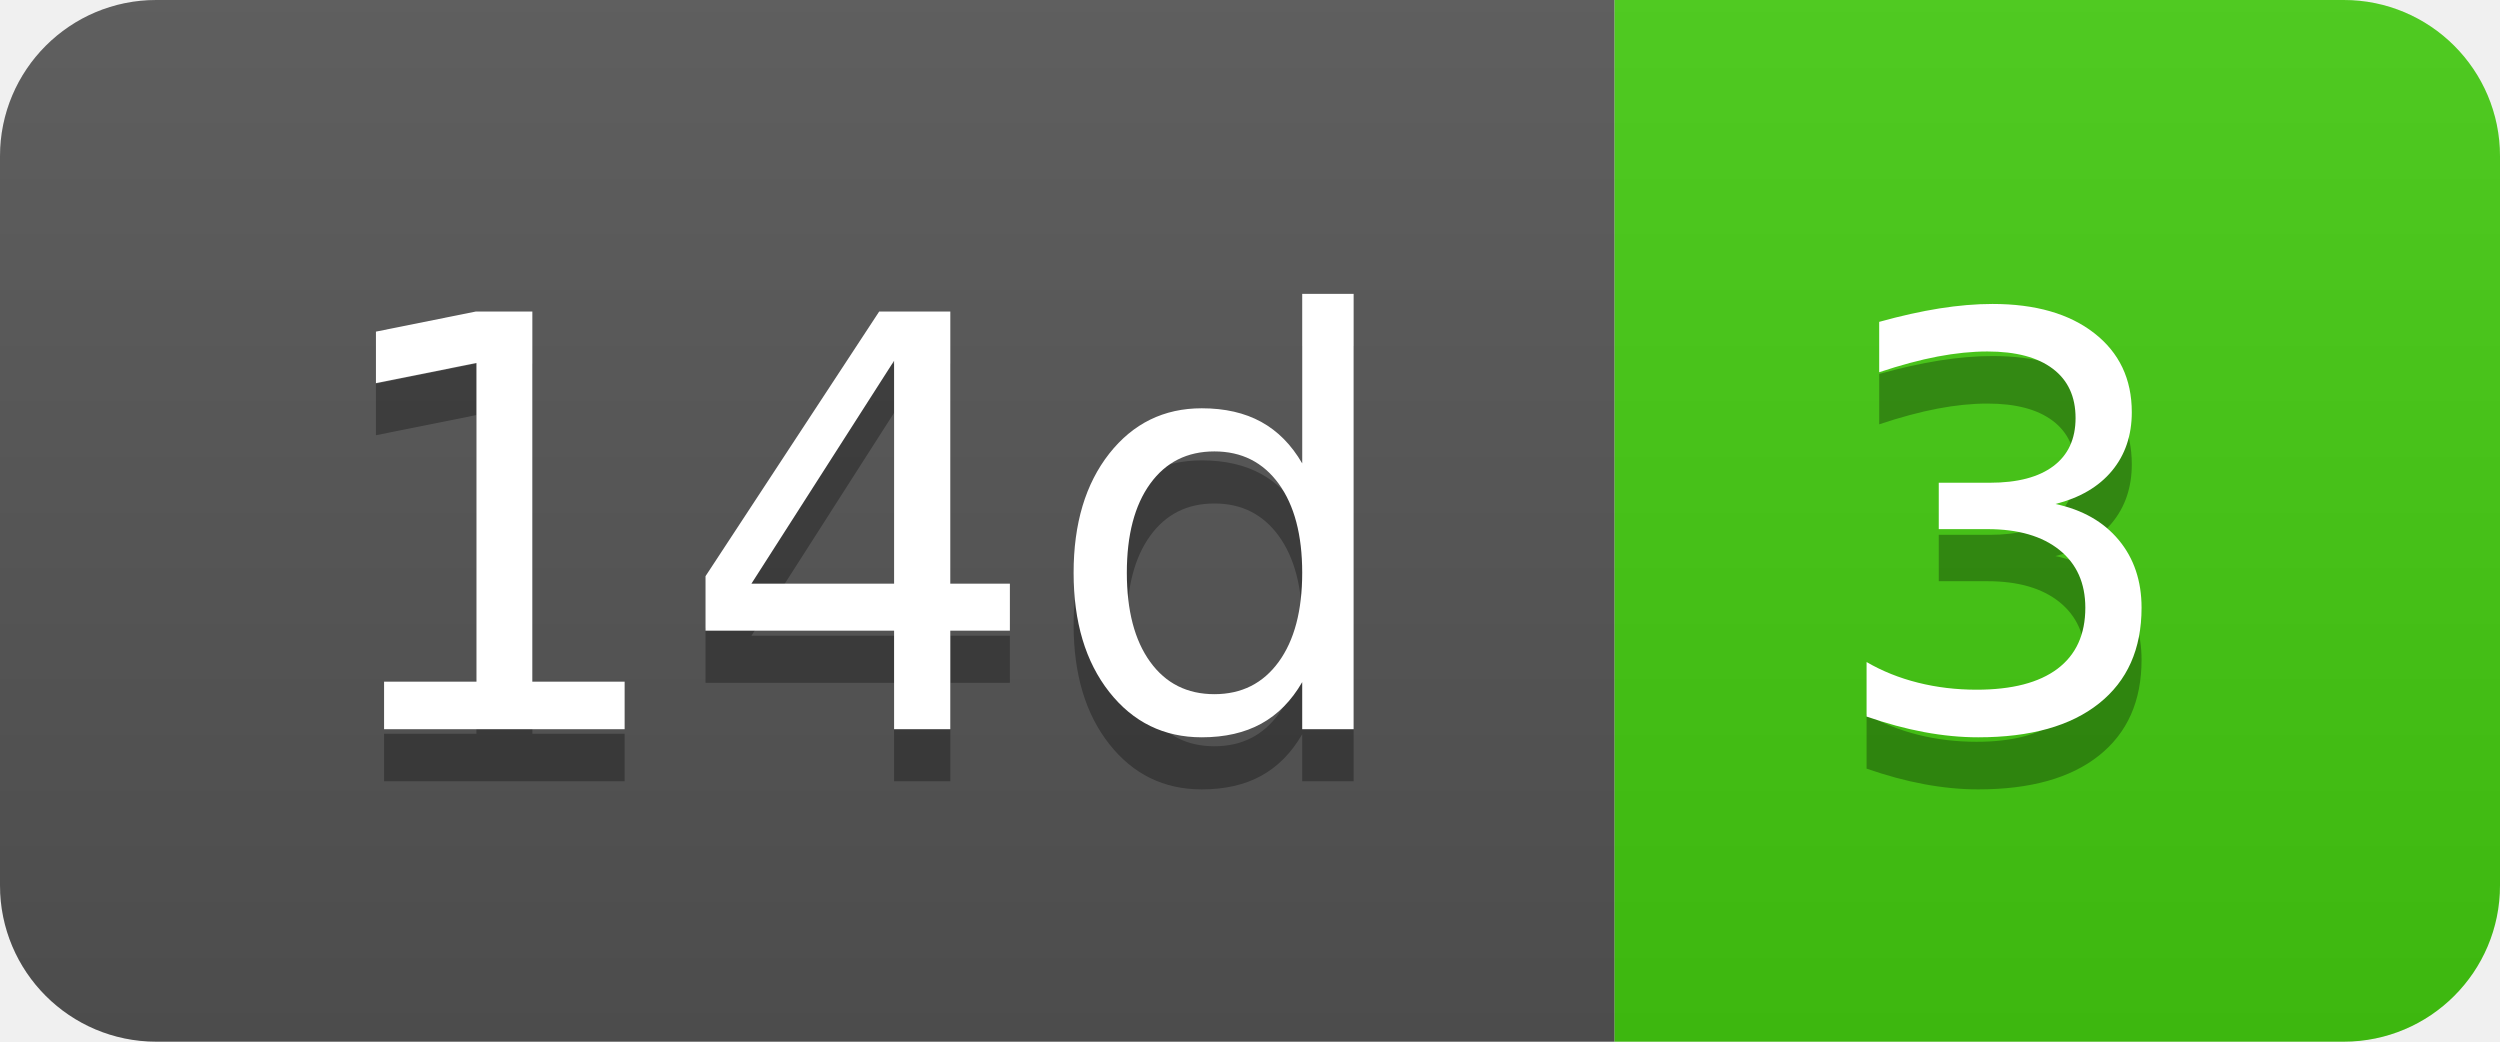
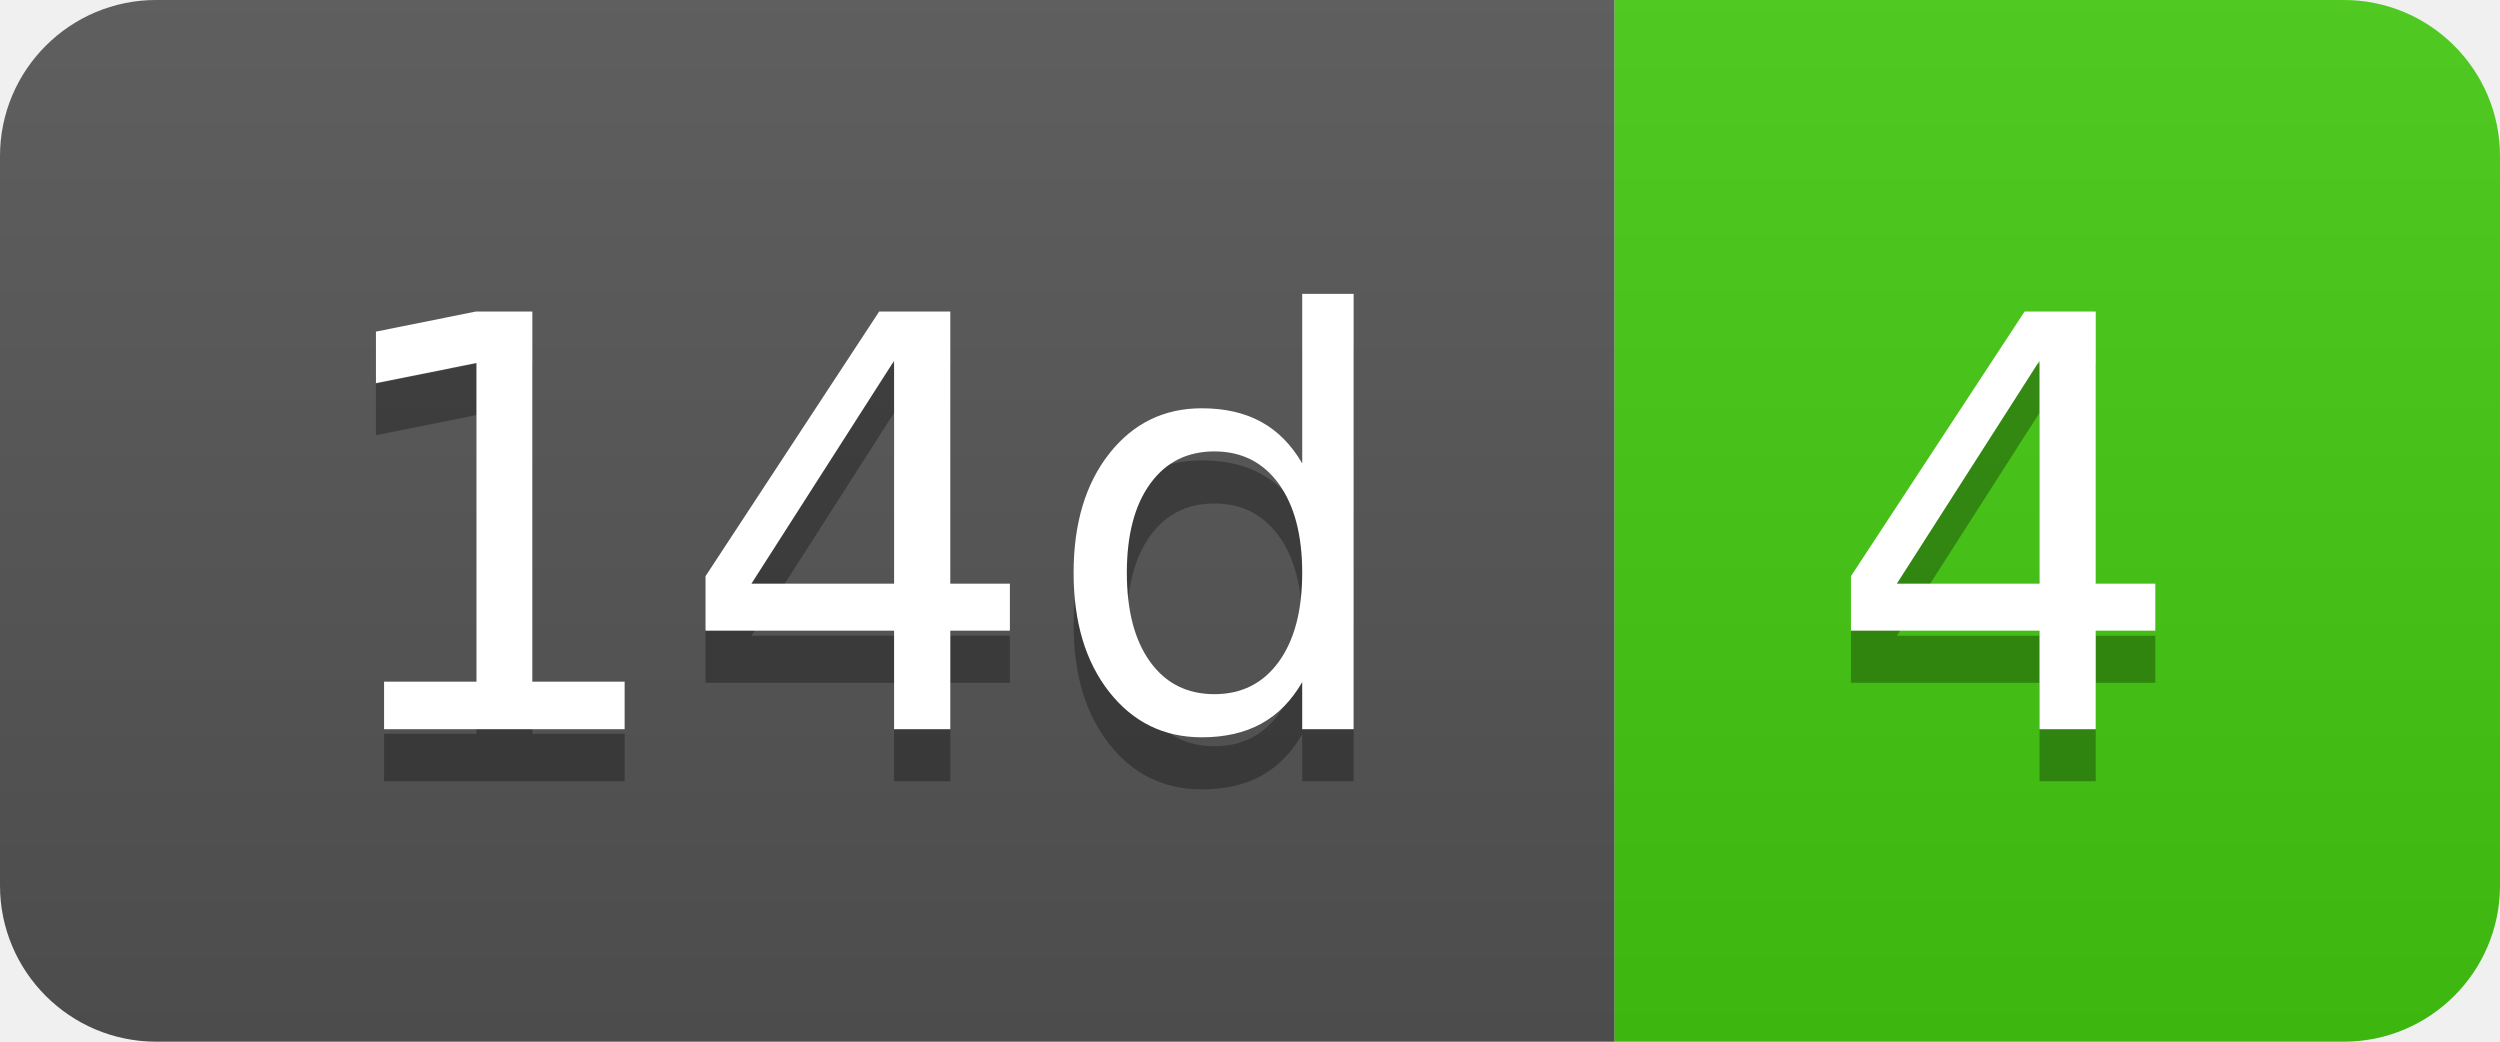
- <svg xmlns="http://www.w3.org/2000/svg" width="48" height="20" role="img" aria-label="14d: 3">
+ <svg xmlns="http://www.w3.org/2000/svg" width="48" height="20" role="img" aria-label="14d: 4">
  <linearGradient id="s" x2="0" y2="100%">
    <stop offset="0" stop-color="#bbb" stop-opacity=".1" />
    <stop offset="1" stop-opacity=".1" />
  </linearGradient>
  <clipPath id="r">
    <rect width="48" height="20" rx="3" fill="#fff" />
  </clipPath>
  <g clip-path="url(#r)">
    <rect width="31" height="20" fill="#555" />
    <rect x="31" width="17" height="20" fill="#4c1" />
    <rect width="48" height="20" fill="url(#s)" />
  </g>
  <g fill="#fff" text-anchor="middle" font-family="Verdana,Geneva,DejaVu Sans,sans-serif" text-rendering="geometricPrecision" font-size="110">
    <text aria-hidden="true" x="165" y="150" fill="#010101" fill-opacity=".3" transform="scale(.1)" textLength="210">14d</text>
    <text x="165" y="140" transform="scale(.1)" fill="#fff" textLength="210">14d</text>
-     <text aria-hidden="true" x="385" y="150" fill="#010101" fill-opacity=".3" transform="scale(.1)" textLength="70">3</text>
-     <text x="385" y="140" transform="scale(.1)" fill="#fff" textLength="70">3</text>
+     <text aria-hidden="true" x="385" y="150" fill="#010101" fill-opacity=".3" transform="scale(.1)" textLength="70">4</text>
+     <text x="385" y="140" transform="scale(.1)" fill="#fff" textLength="70">4</text>
  </g>
</svg>
